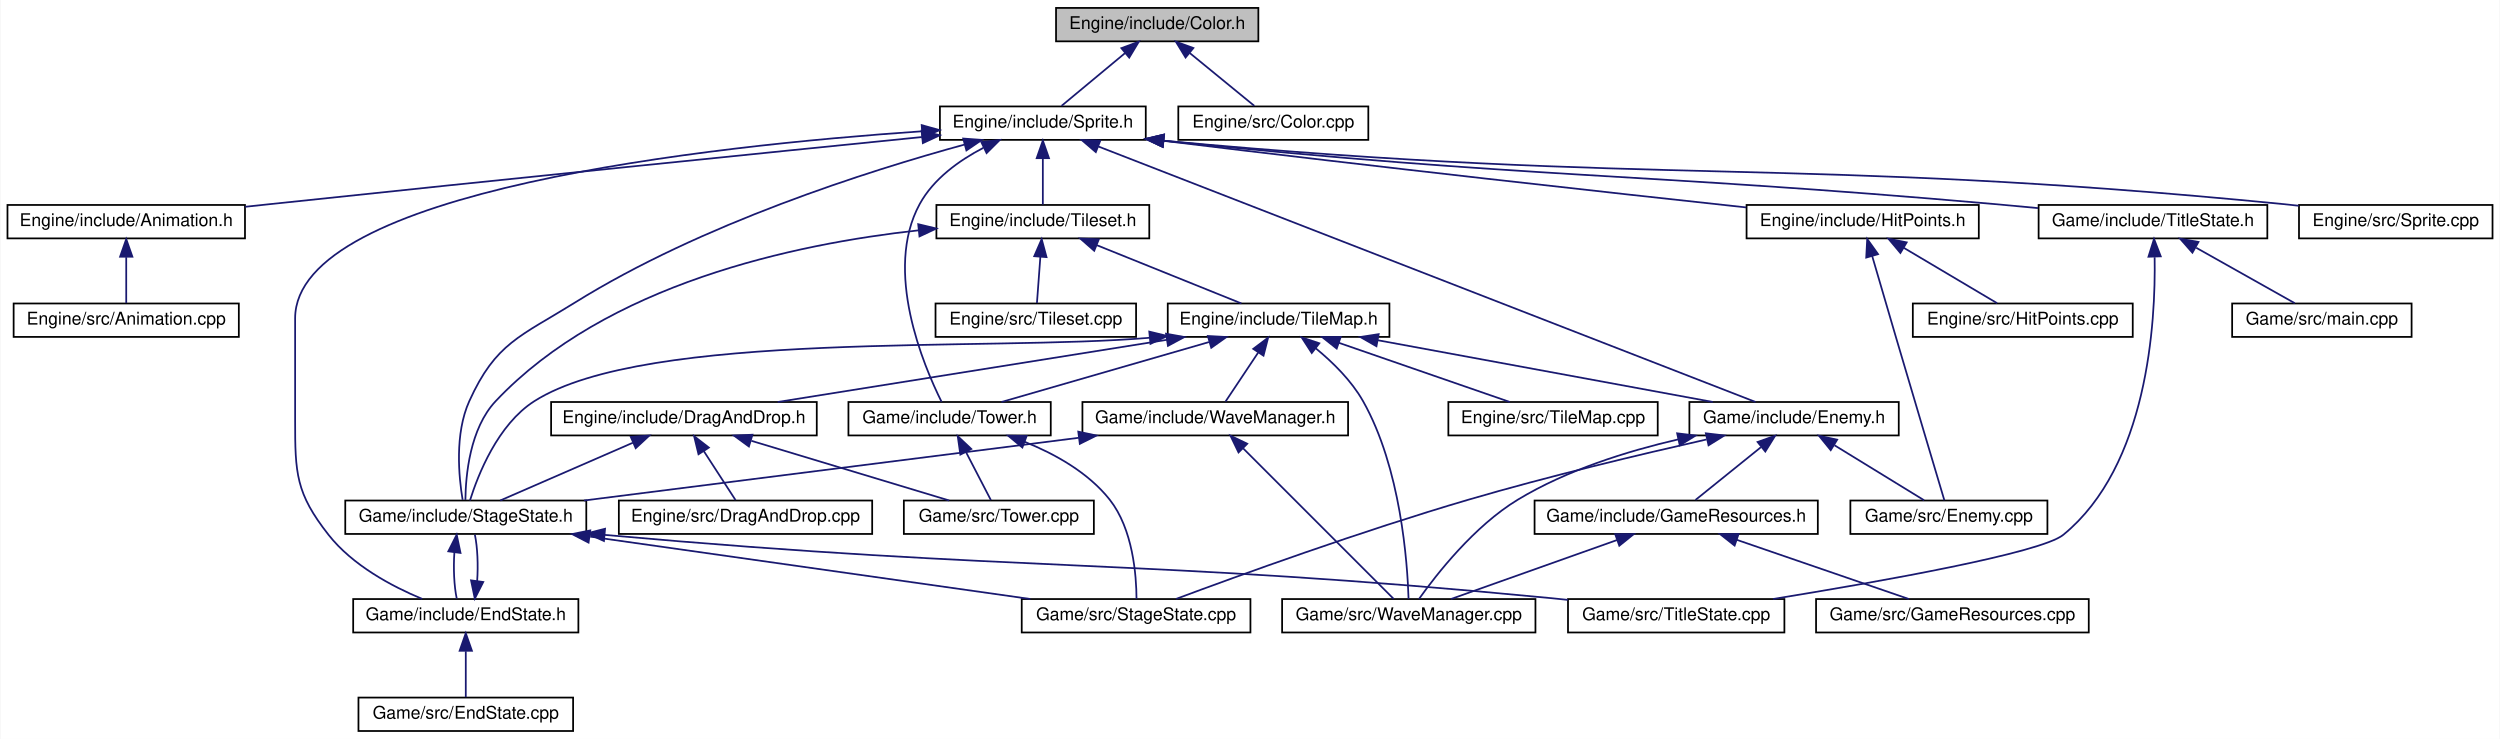
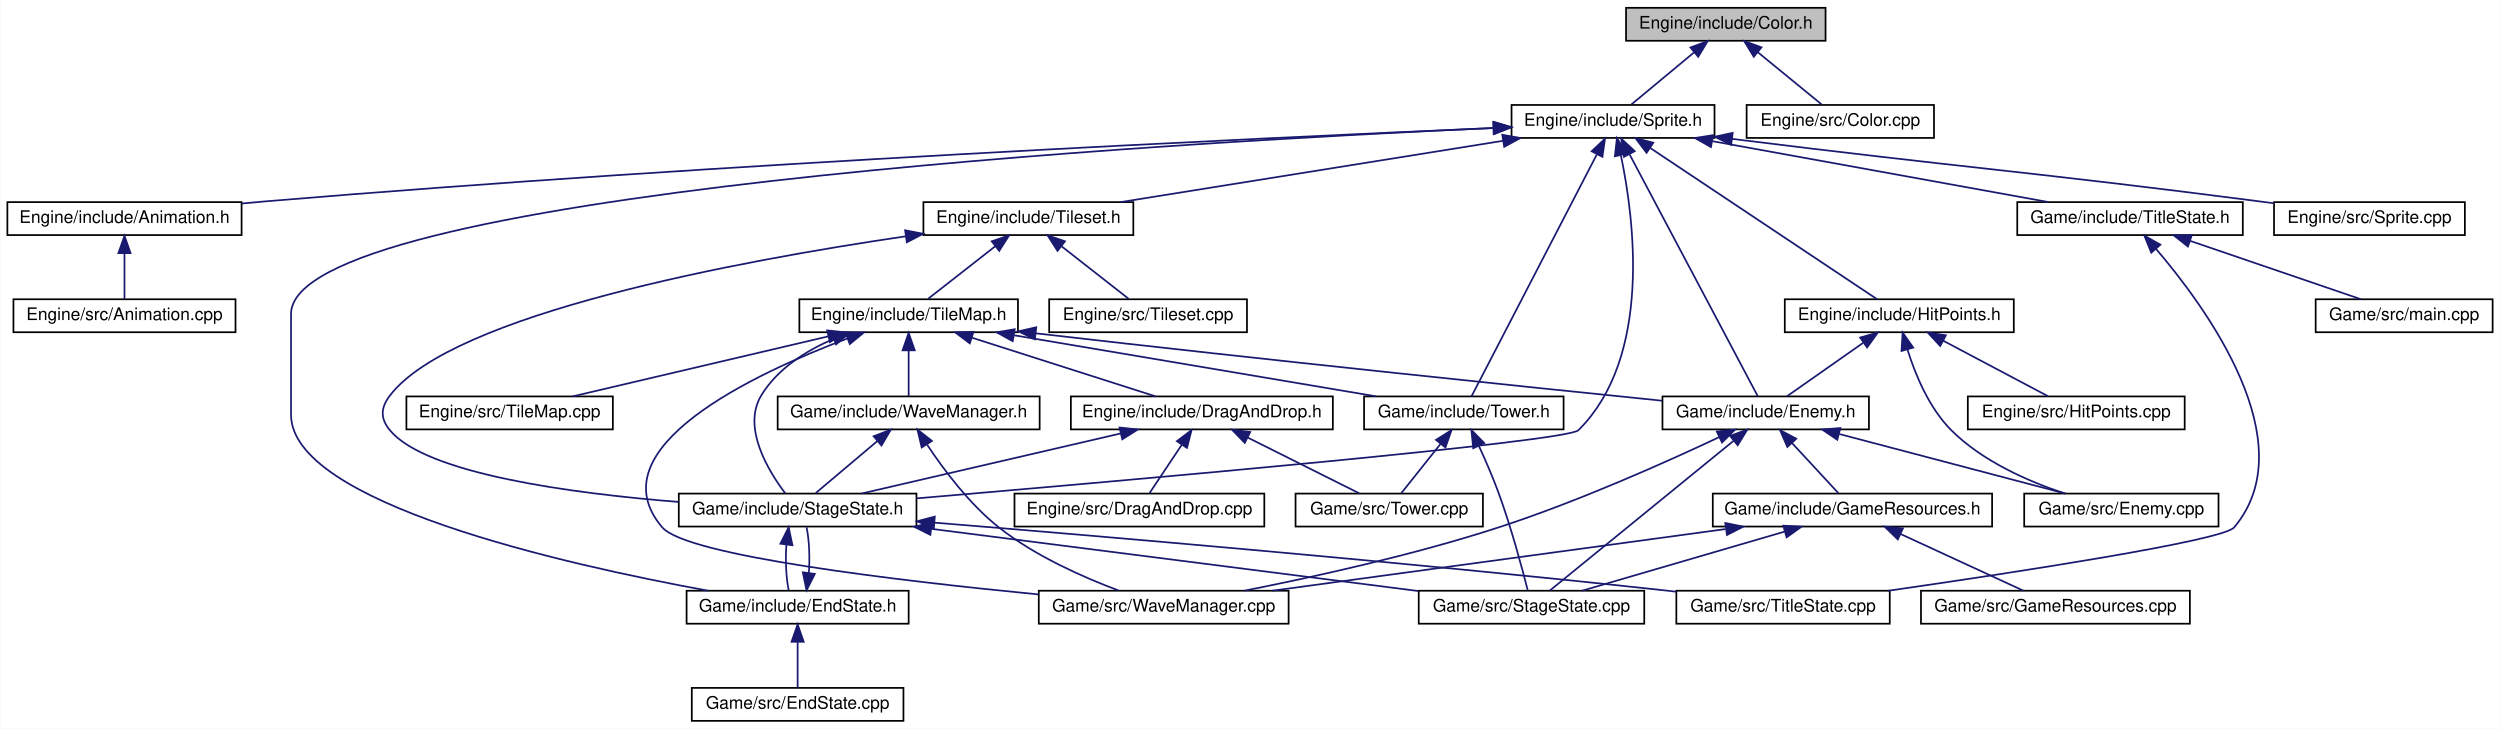
- <svg xmlns="http://www.w3.org/2000/svg" xmlns:xlink="http://www.w3.org/1999/xlink" width="1421pt" height="420pt" viewBox="0.00 0.00 1420.50 420.00">
+ <svg xmlns="http://www.w3.org/2000/svg" xmlns:xlink="http://www.w3.org/1999/xlink" width="1441pt" height="420pt" viewBox="0.00 0.00 1440.50 420.00">
  <g id="graph0" class="graph" transform="scale(1 1) rotate(0) translate(4 416)">
-     <polygon fill="white" stroke="none" points="-4,4 -4,-416 1416.5,-416 1416.5,4 -4,4" />
+     <polygon fill="white" stroke="none" points="-4,4 -4,-416 1436.5,-416 1436.5,4 -4,4" />
    <g id="node1" class="node">
-       <polygon fill="#bfbfbf" stroke="black" points="596,-392.5 596,-411.5 711,-411.5 711,-392.5 596,-392.5" />
-       <text text-anchor="middle" x="653.5" y="-399.5" font-family="Helvetica,sans-Serif" font-size="10.00">Engine/include/Color.h</text>
+       <polygon fill="#bfbfbf" stroke="black" points="933,-392.5 933,-411.5 1048,-411.5 1048,-392.5 933,-392.5" />
+       <text text-anchor="middle" x="990.5" y="-399.5" font-family="Helvetica,sans-Serif" font-size="10.00">Engine/include/Color.h</text>
    </g>
    <g id="node2" class="node">
      <g id="a_node2">
        <a xlink:href="Sprite_8h.html" target="_top" xlink:title="Engine/include/Sprite.h">
-           <polygon fill="white" stroke="black" points="530,-336.5 530,-355.5 647,-355.5 647,-336.5 530,-336.5" />
-           <text text-anchor="middle" x="588.5" y="-343.5" font-family="Helvetica,sans-Serif" font-size="10.00">Engine/include/Sprite.h</text>
+           <polygon fill="white" stroke="black" points="867,-336.5 867,-355.5 984,-355.5 984,-336.5 867,-336.5" />
+           <text text-anchor="middle" x="925.5" y="-343.5" font-family="Helvetica,sans-Serif" font-size="10.00">Engine/include/Sprite.h</text>
        </a>
      </g>
    </g>
    <g id="edge1" class="edge">
-       <path fill="none" stroke="midnightblue" d="M635.227,-385.82C623.582,-376.145 608.901,-363.948 599.133,-355.834" />
-       <polygon fill="midnightblue" stroke="midnightblue" points="633.128,-388.626 643.057,-392.324 637.601,-383.242 633.128,-388.626" />
+       <path fill="none" stroke="midnightblue" d="M972.227,-385.82C960.582,-376.145 945.901,-363.948 936.133,-355.834" />
+       <polygon fill="midnightblue" stroke="midnightblue" points="970.128,-388.626 980.057,-392.324 974.601,-383.242 970.128,-388.626" />
    </g>
    <g id="node29" class="node">
      <g id="a_node29">
        <a xlink:href="Color_8cpp.html" target="_top" xlink:title="Engine/src/Color.cpp">
-           <polygon fill="white" stroke="black" points="665.5,-336.5 665.5,-355.5 773.5,-355.5 773.5,-336.5 665.5,-336.5" />
-           <text text-anchor="middle" x="719.5" y="-343.5" font-family="Helvetica,sans-Serif" font-size="10.00">Engine/src/Color.cpp</text>
-         </a>
-       </g>
-     </g>
-     <g id="edge44" class="edge">
-       <path fill="none" stroke="midnightblue" d="M672.054,-385.82C683.878,-376.145 698.786,-363.948 708.703,-355.834" />
-       <polygon fill="midnightblue" stroke="midnightblue" points="669.627,-383.283 664.104,-392.324 674.06,-388.7 669.627,-383.283" />
+           <polygon fill="white" stroke="black" points="1002.5,-336.5 1002.5,-355.5 1110.5,-355.5 1110.5,-336.5 1002.5,-336.5" />
+           <text text-anchor="middle" x="1056.5" y="-343.5" font-family="Helvetica,sans-Serif" font-size="10.00">Engine/src/Color.cpp</text>
+         </a>
+       </g>
+     </g>
+     <g id="edge46" class="edge">
+       <path fill="none" stroke="midnightblue" d="M1009.05,-385.82C1020.88,-376.145 1035.79,-363.948 1045.7,-355.834" />
+       <polygon fill="midnightblue" stroke="midnightblue" points="1006.63,-383.283 1001.1,-392.324 1011.06,-388.7 1006.63,-383.283" />
    </g>
    <g id="node3" class="node">
      <g id="a_node3">
        <a xlink:href="Animation_8h.html" target="_top" xlink:title="Engine/include/Animation.h">
          <polygon fill="white" stroke="black" points="0,-280.5 0,-299.5 135,-299.5 135,-280.5 0,-280.5" />
          <text text-anchor="middle" x="67.5" y="-287.5" font-family="Helvetica,sans-Serif" font-size="10.00">Engine/include/Animation.h</text>
        </a>
      </g>
    </g>
    <g id="edge2" class="edge">
-       <path fill="none" stroke="midnightblue" d="M519.697,-338.101C433.254,-329.398 280.364,-313.889 149.5,-300 144.8,-299.501 139.95,-298.981 135.065,-298.454" />
-       <polygon fill="midnightblue" stroke="midnightblue" points="519.604,-341.61 529.904,-339.128 520.305,-334.645 519.604,-341.61" />
+       <path fill="none" stroke="midnightblue" d="M856.283,-342.181C720.557,-336.39 409.987,-321.833 149.5,-300 144.79,-299.605 139.932,-299.163 135.043,-298.691" />
+       <polygon fill="midnightblue" stroke="midnightblue" points="856.392,-345.689 866.531,-342.616 856.689,-338.695 856.392,-345.689" />
    </g>
    <g id="node5" class="node">
      <g id="a_node5">
        <a xlink:href="Tileset_8h.html" target="_top" xlink:title="Engine/include/Tileset.h">
          <polygon fill="white" stroke="black" points="528,-280.5 528,-299.5 649,-299.5 649,-280.5 528,-280.5" />
          <text text-anchor="middle" x="588.5" y="-287.5" font-family="Helvetica,sans-Serif" font-size="10.00">Engine/include/Tileset.h</text>
        </a>
      </g>
    </g>
    <g id="edge4" class="edge">
-       <path fill="none" stroke="midnightblue" d="M588.5,-325.805C588.5,-316.91 588.5,-306.78 588.5,-299.751" />
-       <polygon fill="midnightblue" stroke="midnightblue" points="585,-326.083 588.5,-336.083 592,-326.083 585,-326.083" />
+       <path fill="none" stroke="midnightblue" d="M862.18,-334.854C798.507,-324.651 701.443,-309.098 641.649,-299.516" />
+       <polygon fill="midnightblue" stroke="midnightblue" points="861.674,-338.317 872.101,-336.444 862.781,-331.405 861.674,-338.317" />
    </g>
    <g id="node9" class="node">
      <g id="a_node9">
        <a xlink:href="StageState_8h.html" target="_top" xlink:title="Game/include/StageState.h">
-           <polygon fill="white" stroke="black" points="192,-112.5 192,-131.5 329,-131.5 329,-112.5 192,-112.5" />
-           <text text-anchor="middle" x="260.5" y="-119.5" font-family="Helvetica,sans-Serif" font-size="10.00">Game/include/StageState.h</text>
-         </a>
-       </g>
-     </g>
-     <g id="edge38" class="edge">
-       <path fill="none" stroke="midnightblue" d="M544.037,-333.845C489.173,-318.831 394.347,-288.735 322.5,-244 291.535,-224.72 277.551,-221.227 262.5,-188 254.115,-169.488 256.533,-144.874 258.707,-131.89" />
-       <polygon fill="midnightblue" stroke="midnightblue" points="543.236,-337.254 553.802,-336.473 545.055,-330.494 543.236,-337.254" />
+           <polygon fill="white" stroke="black" points="387,-112.5 387,-131.5 524,-131.5 524,-112.5 387,-112.5" />
+           <text text-anchor="middle" x="455.5" y="-119.5" font-family="Helvetica,sans-Serif" font-size="10.00">Game/include/StageState.h</text>
+         </a>
+       </g>
+     </g>
+     <g id="edge40" class="edge">
+       <path fill="none" stroke="midnightblue" d="M930.061,-326.302C937.665,-290.067 948.195,-210.15 905.5,-168 898.786,-161.372 648.372,-139.321 524.07,-128.749" />
+       <polygon fill="midnightblue" stroke="midnightblue" points="926.563,-325.902 927.766,-336.429 933.39,-327.449 926.563,-325.902" />
    </g>
    <g id="node10" class="node">
      <g id="a_node10">
        <a xlink:href="EndState_8h.html" target="_top" xlink:title="Game/include/EndState.h">
-           <polygon fill="white" stroke="black" points="196.5,-56.5 196.5,-75.5 324.5,-75.5 324.5,-56.5 196.5,-56.5" />
-           <text text-anchor="middle" x="260.5" y="-63.5" font-family="Helvetica,sans-Serif" font-size="10.00">Game/include/EndState.h</text>
-         </a>
-       </g>
-     </g>
-     <g id="edge37" class="edge">
-       <path fill="none" stroke="midnightblue" d="M519.635,-341.364C399.317,-333.112 163.5,-307.669 163.5,-235 163.5,-235 163.5,-235 163.5,-177 163.5,-146.902 163.905,-135.667 182.5,-112 196.119,-94.667 218.398,-82.776 235.666,-75.591" />
-       <polygon fill="midnightblue" stroke="midnightblue" points="519.642,-344.872 529.852,-342.042 520.106,-337.888 519.642,-344.872" />
+           <polygon fill="white" stroke="black" points="391.5,-56.5 391.5,-75.5 519.5,-75.5 519.5,-56.5 391.5,-56.5" />
+           <text text-anchor="middle" x="455.5" y="-63.5" font-family="Helvetica,sans-Serif" font-size="10.00">Game/include/EndState.h</text>
+         </a>
+       </g>
+     </g>
+     <g id="edge39" class="edge">
+       <path fill="none" stroke="midnightblue" d="M856.967,-342.26C669.741,-333.866 163.5,-304.726 163.5,-235 163.5,-235 163.5,-235 163.5,-177 163.5,-126.214 320.141,-90.813 403.968,-75.504" />
+       <polygon fill="midnightblue" stroke="midnightblue" points="856.828,-345.757 866.972,-342.702 857.137,-338.764 856.828,-345.757" />
    </g>
    <g id="node18" class="node">
      <g id="a_node18">
        <a xlink:href="Enemy_8h.html" target="_top" xlink:title="Game/include/Enemy.h">
-           <polygon fill="white" stroke="black" points="956,-168.5 956,-187.5 1075,-187.5 1075,-168.5 956,-168.5" />
-           <text text-anchor="middle" x="1015.5" y="-175.5" font-family="Helvetica,sans-Serif" font-size="10.00">Game/include/Enemy.h</text>
-         </a>
-       </g>
-     </g>
-     <g id="edge39" class="edge">
-       <path fill="none" stroke="midnightblue" d="M619.899,-332.793C702.28,-300.767 923.113,-214.916 993.574,-187.524" />
-       <polygon fill="midnightblue" stroke="midnightblue" points="618.61,-329.539 610.558,-336.425 621.147,-336.063 618.61,-329.539" />
+           <polygon fill="white" stroke="black" points="954,-168.5 954,-187.5 1073,-187.5 1073,-168.5 954,-168.5" />
+           <text text-anchor="middle" x="1013.5" y="-175.5" font-family="Helvetica,sans-Serif" font-size="10.00">Game/include/Enemy.h</text>
+         </a>
+       </g>
+     </g>
+     <g id="edge41" class="edge">
+       <path fill="none" stroke="midnightblue" d="M935.119,-326.856C953.993,-291.252 995.236,-213.453 1008.96,-187.568" />
+       <polygon fill="midnightblue" stroke="midnightblue" points="931.823,-325.6 930.231,-336.075 938.007,-328.879 931.823,-325.6" />
    </g>
    <g id="node22" class="node">
      <g id="a_node22">
        <a xlink:href="Tower_8h.html" target="_top" xlink:title="Game/include/Tower.h">
-           <polygon fill="white" stroke="black" points="478,-168.5 478,-187.5 593,-187.5 593,-168.5 478,-168.5" />
-           <text text-anchor="middle" x="535.5" y="-175.5" font-family="Helvetica,sans-Serif" font-size="10.00">Game/include/Tower.h</text>
-         </a>
-       </g>
-     </g>
-     <g id="edge43" class="edge">
-       <path fill="none" stroke="midnightblue" d="M554.676,-331.964C540.862,-324.764 526.319,-314.321 518.5,-300 497.865,-262.203 520.645,-208.265 530.962,-187.551" />
-       <polygon fill="midnightblue" stroke="midnightblue" points="553.499,-335.281 564.031,-336.438 556.519,-328.966 553.499,-335.281" />
+           <polygon fill="white" stroke="black" points="782,-168.5 782,-187.5 897,-187.5 897,-168.5 782,-168.5" />
+           <text text-anchor="middle" x="839.5" y="-175.5" font-family="Helvetica,sans-Serif" font-size="10.00">Game/include/Tower.h</text>
+         </a>
+       </g>
+     </g>
+     <g id="edge45" class="edge">
+       <path fill="none" stroke="midnightblue" d="M916.1,-326.856C897.655,-291.252 857.349,-213.453 843.939,-187.568" />
+       <polygon fill="midnightblue" stroke="midnightblue" points="913.168,-328.806 920.876,-336.075 919.384,-325.586 913.168,-328.806" />
    </g>
    <g id="node24" class="node">
      <g id="a_node24">
        <a xlink:href="HitPoints_8h.html" target="_top" xlink:title="Engine/include/HitPoints.h">
-           <polygon fill="white" stroke="black" points="988.5,-280.5 988.5,-299.5 1120.5,-299.5 1120.5,-280.5 988.5,-280.5" />
-           <text text-anchor="middle" x="1054.5" y="-287.5" font-family="Helvetica,sans-Serif" font-size="10.00">Engine/include/HitPoints.h</text>
-         </a>
-       </g>
-     </g>
-     <g id="edge33" class="edge">
-       <path fill="none" stroke="midnightblue" d="M657.087,-335.949C780.28,-320.9 911.316,-306.435 988.258,-298.1" />
-       <polygon fill="midnightblue" stroke="midnightblue" points="656.597,-332.483 647.096,-337.173 657.448,-339.431 656.597,-332.483" />
+           <polygon fill="white" stroke="black" points="1024.5,-224.5 1024.5,-243.5 1156.5,-243.5 1156.5,-224.5 1024.5,-224.5" />
+           <text text-anchor="middle" x="1090.5" y="-231.5" font-family="Helvetica,sans-Serif" font-size="10.00">Engine/include/HitPoints.h</text>
+         </a>
+       </g>
+     </g>
+     <g id="edge34" class="edge">
+       <path fill="none" stroke="midnightblue" d="M946.929,-330.714C981.698,-307.535 1049.35,-262.43 1077.61,-243.591" />
+       <polygon fill="midnightblue" stroke="midnightblue" points="944.826,-327.909 938.447,-336.368 948.709,-333.734 944.826,-327.909" />
    </g>
    <g id="node26" class="node">
      <g id="a_node26">
        <a xlink:href="Sprite_8cpp.html" target="_top" xlink:title="Engine/src/Sprite.cpp">
-           <polygon fill="white" stroke="black" points="1302.5,-280.5 1302.5,-299.5 1412.5,-299.5 1412.5,-280.5 1302.5,-280.5" />
-           <text text-anchor="middle" x="1357.5" y="-287.5" font-family="Helvetica,sans-Serif" font-size="10.00">Engine/src/Sprite.cpp</text>
-         </a>
-       </g>
-     </g>
-     <g id="edge36" class="edge">
-       <path fill="none" stroke="midnightblue" d="M657.24,-336.013C940.538,-309.803 1014.61,-327.442 1293.5,-300 1296.4,-299.714 1299.38,-299.394 1302.38,-299.049" />
-       <polygon fill="midnightblue" stroke="midnightblue" points="656.704,-332.547 647.074,-336.964 657.356,-339.517 656.704,-332.547" />
+           <polygon fill="white" stroke="black" points="1306.5,-280.5 1306.5,-299.5 1416.5,-299.5 1416.5,-280.5 1306.5,-280.5" />
+           <text text-anchor="middle" x="1361.5" y="-287.5" font-family="Helvetica,sans-Serif" font-size="10.00">Engine/src/Sprite.cpp</text>
+         </a>
+       </g>
+     </g>
+     <g id="edge38" class="edge">
+       <path fill="none" stroke="midnightblue" d="M994.073,-335.945C1130.15,-318.99 1165.73,-317.065 1297.5,-300 1300.39,-299.625 1303.36,-299.234 1306.35,-298.833" />
+       <polygon fill="midnightblue" stroke="midnightblue" points="993.587,-332.479 984.099,-337.192 994.456,-339.425 993.587,-332.479" />
    </g>
    <g id="node27" class="node">
      <g id="a_node27">
        <a xlink:href="TitleState_8h.html" target="_top" xlink:title="Game/include/TitleState.h">
-           <polygon fill="white" stroke="black" points="1154.5,-280.5 1154.5,-299.5 1284.5,-299.5 1284.5,-280.5 1154.5,-280.5" />
-           <text text-anchor="middle" x="1219.5" y="-287.5" font-family="Helvetica,sans-Serif" font-size="10.00">Game/include/TitleState.h</text>
-         </a>
-       </g>
-     </g>
-     <g id="edge40" class="edge">
-       <path fill="none" stroke="midnightblue" d="M657.232,-335.984C867.899,-314.29 922.764,-318.202 1129.5,-300 1137.48,-299.298 1145.85,-298.518 1154.14,-297.72" />
-       <polygon fill="midnightblue" stroke="midnightblue" points="656.667,-332.523 647.081,-337.036 657.389,-339.486 656.667,-332.523" />
+           <polygon fill="white" stroke="black" points="1158.5,-280.5 1158.5,-299.5 1288.5,-299.5 1288.5,-280.5 1158.5,-280.5" />
+           <text text-anchor="middle" x="1223.5" y="-287.5" font-family="Helvetica,sans-Serif" font-size="10.00">Game/include/TitleState.h</text>
+         </a>
+       </g>
+     </g>
+     <g id="edge42" class="edge">
+       <path fill="none" stroke="midnightblue" d="M982.889,-334.601C1039.21,-324.395 1124.06,-309.019 1176.5,-299.516" />
+       <polygon fill="midnightblue" stroke="midnightblue" points="981.935,-331.217 972.719,-336.444 983.183,-338.104 981.935,-331.217" />
    </g>
    <g id="node4" class="node">
      <g id="a_node4">
        <a xlink:href="Animation_8cpp.html" target="_top" xlink:title="Engine/src/Animation.cpp">
          <polygon fill="white" stroke="black" points="3.5,-224.5 3.5,-243.5 131.5,-243.5 131.5,-224.5 3.5,-224.5" />
          <text text-anchor="middle" x="67.5" y="-231.5" font-family="Helvetica,sans-Serif" font-size="10.00">Engine/src/Animation.cpp</text>
        </a>
      </g>
    </g>
    <g id="edge3" class="edge">
      <path fill="none" stroke="midnightblue" d="M67.5,-269.805C67.5,-260.91 67.5,-250.78 67.5,-243.751" />
      <polygon fill="midnightblue" stroke="midnightblue" points="64,-270.083 67.5,-280.083 71,-270.083 64,-270.083" />
    </g>
    <g id="node6" class="node">
      <g id="a_node6">
        <a xlink:href="TileMap_8h.html" target="_top" xlink:title="Engine/include/TileMap.h">
-           <polygon fill="white" stroke="black" points="659.5,-224.5 659.5,-243.5 785.5,-243.5 785.5,-224.5 659.5,-224.5" />
-           <text text-anchor="middle" x="722.5" y="-231.5" font-family="Helvetica,sans-Serif" font-size="10.00">Engine/include/TileMap.h</text>
+           <polygon fill="white" stroke="black" points="456.5,-224.5 456.5,-243.5 582.5,-243.5 582.5,-224.5 456.5,-224.5" />
+           <text text-anchor="middle" x="519.5" y="-231.5" font-family="Helvetica,sans-Serif" font-size="10.00">Engine/include/TileMap.h</text>
        </a>
      </g>
    </g>
    <g id="edge5" class="edge">
-       <path fill="none" stroke="midnightblue" d="M619.177,-276.638C644.323,-266.504 679.254,-252.427 701.367,-243.516" />
-       <polygon fill="midnightblue" stroke="midnightblue" points="617.7,-273.459 609.733,-280.444 620.316,-279.952 617.7,-273.459" />
-     </g>
-     <g id="edge32" class="edge">
-       <path fill="none" stroke="midnightblue" d="M517.817,-285.073C447.162,-277.312 340.251,-254.514 277.5,-188 262.772,-172.389 260.433,-145.64 260.283,-131.828" />
-       <polygon fill="midnightblue" stroke="midnightblue" points="517.664,-288.576 527.969,-286.113 518.377,-281.612 517.664,-288.576" />
+       <path fill="none" stroke="midnightblue" d="M569.462,-274.101C557.044,-264.382 541.257,-252.027 530.788,-243.834" />
+       <polygon fill="midnightblue" stroke="midnightblue" points="567.382,-276.917 577.414,-280.324 571.696,-271.405 567.382,-276.917" />
+     </g>
+     <g id="edge33" class="edge">
+       <path fill="none" stroke="midnightblue" d="M517.885,-279.805C421.449,-265.633 256.389,-235.066 220.5,-188 215.11,-180.932 214.836,-174.851 220.5,-168 241.31,-142.827 325.223,-131.6 386.864,-126.685" />
+       <polygon fill="midnightblue" stroke="midnightblue" points="517.459,-283.28 527.857,-281.248 518.461,-276.352 517.459,-283.28" />
    </g>
    <g id="node23" class="node">
      <g id="a_node23">
        <a xlink:href="Tileset_8cpp.html" target="_top" xlink:title="Engine/src/Tileset.cpp">
-           <polygon fill="white" stroke="black" points="527.5,-224.5 527.5,-243.5 641.5,-243.5 641.5,-224.5 527.5,-224.5" />
-           <text text-anchor="middle" x="584.5" y="-231.5" font-family="Helvetica,sans-Serif" font-size="10.00">Engine/src/Tileset.cpp</text>
-         </a>
-       </g>
-     </g>
-     <g id="edge31" class="edge">
-       <path fill="none" stroke="midnightblue" d="M587.1,-270.101C586.436,-261.136 585.675,-250.858 585.148,-243.751" />
-       <polygon fill="midnightblue" stroke="midnightblue" points="583.61,-270.369 587.839,-280.083 590.591,-269.852 583.61,-270.369" />
+           <polygon fill="white" stroke="black" points="600.5,-224.5 600.5,-243.5 714.5,-243.5 714.5,-224.5 600.5,-224.5" />
+           <text text-anchor="middle" x="657.5" y="-231.5" font-family="Helvetica,sans-Serif" font-size="10.00">Engine/src/Tileset.cpp</text>
+         </a>
+       </g>
+     </g>
+     <g id="edge32" class="edge">
+       <path fill="none" stroke="midnightblue" d="M607.538,-274.101C619.956,-264.382 635.743,-252.027 646.212,-243.834" />
+       <polygon fill="midnightblue" stroke="midnightblue" points="605.304,-271.405 599.586,-280.324 609.618,-276.917 605.304,-271.405" />
    </g>
    <g id="node7" class="node">
      <g id="a_node7">
        <a xlink:href="DragAndDrop_8h.html" target="_top" xlink:title="Engine/include/DragAndDrop.h">
-           <polygon fill="white" stroke="black" points="309,-168.5 309,-187.5 460,-187.5 460,-168.5 309,-168.5" />
-           <text text-anchor="middle" x="384.5" y="-175.5" font-family="Helvetica,sans-Serif" font-size="10.00">Engine/include/DragAndDrop.h</text>
+           <polygon fill="white" stroke="black" points="613,-168.5 613,-187.5 764,-187.5 764,-168.5 613,-168.5" />
+           <text text-anchor="middle" x="688.5" y="-175.5" font-family="Helvetica,sans-Serif" font-size="10.00">Engine/include/DragAndDrop.h</text>
        </a>
      </g>
    </g>
    <g id="edge6" class="edge">
-       <path fill="none" stroke="midnightblue" d="M658.992,-222.854C595.13,-212.651 497.778,-197.098 437.807,-187.516" />
-       <polygon fill="midnightblue" stroke="midnightblue" points="658.516,-226.322 668.943,-224.444 659.62,-219.41 658.516,-226.322" />
+       <path fill="none" stroke="midnightblue" d="M556.103,-221.304C587.947,-211.129 633.342,-196.625 661.847,-187.516" />
+       <polygon fill="midnightblue" stroke="midnightblue" points="554.739,-218.066 546.279,-224.444 556.869,-224.734 554.739,-218.066" />
    </g>
    <g id="edge16" class="edge">
-       <path fill="none" stroke="midnightblue" d="M649.158,-224.017C557.43,-216.166 363.214,-228.506 299.5,-188 278.621,-174.726 267.375,-145.893 262.874,-131.512" />
-       <polygon fill="midnightblue" stroke="midnightblue" points="648.998,-227.518 659.293,-225.019 649.686,-220.552 648.998,-227.518" />
+       <path fill="none" stroke="midnightblue" d="M476.374,-220.729C460.333,-213.84 443.787,-203.426 434.5,-188 423.367,-169.509 438.678,-144.457 448.46,-131.519" />
+       <polygon fill="midnightblue" stroke="midnightblue" points="475.114,-223.994 485.701,-224.388 477.67,-217.478 475.114,-223.994" />
    </g>
    <g id="node15" class="node">
      <g id="a_node15">
        <a xlink:href="TileMap_8cpp.html" target="_top" xlink:title="Engine/src/TileMap.cpp">
-           <polygon fill="white" stroke="black" points="819,-168.5 819,-187.5 938,-187.5 938,-168.5 819,-168.5" />
-           <text text-anchor="middle" x="878.5" y="-175.5" font-family="Helvetica,sans-Serif" font-size="10.00">Engine/src/TileMap.cpp</text>
+           <polygon fill="white" stroke="black" points="230,-168.5 230,-187.5 349,-187.5 349,-168.5 230,-168.5" />
+           <text text-anchor="middle" x="289.5" y="-175.5" font-family="Helvetica,sans-Serif" font-size="10.00">Engine/src/TileMap.cpp</text>
        </a>
      </g>
    </g>
    <g id="edge15" class="edge">
-       <path fill="none" stroke="midnightblue" d="M756.67,-221.172C786.044,-211.004 827.698,-196.585 853.897,-187.516" />
-       <polygon fill="midnightblue" stroke="midnightblue" points="755.524,-217.865 747.219,-224.444 757.813,-224.48 755.524,-217.865" />
+       <path fill="none" stroke="midnightblue" d="M473.299,-222.153C429.842,-211.95 365.659,-196.881 325.774,-187.516" />
+       <polygon fill="midnightblue" stroke="midnightblue" points="472.521,-225.565 483.056,-224.444 474.121,-218.75 472.521,-225.565" />
    </g>
    <g id="node16" class="node">
      <g id="a_node16">
        <a xlink:href="WaveManager_8h.html" target="_top" xlink:title="Game/include/WaveManager.h">
-           <polygon fill="white" stroke="black" points="611,-168.5 611,-187.5 762,-187.5 762,-168.5 611,-168.5" />
-           <text text-anchor="middle" x="686.5" y="-175.5" font-family="Helvetica,sans-Serif" font-size="10.00">Game/include/WaveManager.h</text>
+           <polygon fill="white" stroke="black" points="444,-168.5 444,-187.5 595,-187.5 595,-168.5 444,-168.5" />
+           <text text-anchor="middle" x="519.5" y="-175.5" font-family="Helvetica,sans-Serif" font-size="10.00">Game/include/WaveManager.h</text>
        </a>
      </g>
    </g>
    <g id="edge17" class="edge">
-       <path fill="none" stroke="midnightblue" d="M710.877,-215.566C704.683,-206.275 697.332,-195.248 692.334,-187.751" />
-       <polygon fill="midnightblue" stroke="midnightblue" points="708.096,-217.704 716.555,-224.083 713.92,-213.821 708.096,-217.704" />
+       <path fill="none" stroke="midnightblue" d="M519.5,-213.805C519.5,-204.91 519.5,-194.78 519.5,-187.751" />
+       <polygon fill="midnightblue" stroke="midnightblue" points="516,-214.083 519.5,-224.083 523,-214.083 516,-214.083" />
    </g>
    <g id="node17" class="node">
      <g id="a_node17">
        <a xlink:href="WaveManager_8cpp.html" target="_top" xlink:title="Game/src/WaveManager.cpp">
-           <polygon fill="white" stroke="black" points="724.5,-56.5 724.5,-75.5 868.5,-75.5 868.5,-56.5 724.5,-56.5" />
-           <text text-anchor="middle" x="796.5" y="-63.5" font-family="Helvetica,sans-Serif" font-size="10.00">Game/src/WaveManager.cpp</text>
-         </a>
-       </g>
-     </g>
-     <g id="edge30" class="edge">
-       <path fill="none" stroke="midnightblue" d="M743.63,-218.009C753.228,-210.133 763.89,-199.689 770.5,-188 791.97,-150.033 795.739,-96.194 796.379,-75.529" />
-       <polygon fill="midnightblue" stroke="midnightblue" points="741.356,-215.343 735.598,-224.237 745.645,-220.876 741.356,-215.343" />
+           <polygon fill="white" stroke="black" points="594.5,-56.5 594.5,-75.5 738.5,-75.5 738.5,-56.5 594.5,-56.5" />
+           <text text-anchor="middle" x="666.5" y="-63.5" font-family="Helvetica,sans-Serif" font-size="10.00">Game/src/WaveManager.cpp</text>
+         </a>
+       </g>
+     </g>
+     <g id="edge31" class="edge">
+       <path fill="none" stroke="midnightblue" d="M484.195,-220.893C430.491,-200.647 338.43,-157.625 377.5,-112 391.475,-95.68 513.292,-81.27 594.247,-73.378" />
+       <polygon fill="midnightblue" stroke="midnightblue" points="483.142,-224.235 493.736,-224.404 485.56,-217.666 483.142,-224.235" />
    </g>
    <g id="edge20" class="edge">
-       <path fill="none" stroke="midnightblue" d="M778.926,-222.601C834.299,-212.395 917.731,-197.019 969.29,-187.516" />
-       <polygon fill="midnightblue" stroke="midnightblue" points="778.127,-219.189 768.927,-224.444 779.395,-226.073 778.127,-219.189" />
-     </g>
-     <g id="edge27" class="edge">
-       <path fill="none" stroke="midnightblue" d="M682.91,-221.568C647.634,-211.381 596.806,-196.703 564.992,-187.516" />
-       <polygon fill="midnightblue" stroke="midnightblue" points="682.291,-225.032 692.869,-224.444 684.233,-218.307 682.291,-225.032" />
+       <path fill="none" stroke="midnightblue" d="M592.823,-223.864C727.849,-208.299 873.897,-193.159 953.711,-185.031" />
+       <polygon fill="midnightblue" stroke="midnightblue" points="592.24,-220.408 582.708,-225.033 593.044,-227.362 592.24,-220.408" />
+     </g>
+     <g id="edge28" class="edge">
+       <path fill="none" stroke="midnightblue" d="M580.374,-222.727C640.845,-212.523 732.488,-197.058 789.032,-187.516" />
+       <polygon fill="midnightblue" stroke="midnightblue" points="579.483,-219.328 570.205,-224.444 580.648,-226.231 579.483,-219.328" />
    </g>
    <g id="node8" class="node">
      <g id="a_node8">
        <a xlink:href="DragAndDrop_8cpp.html" target="_top" xlink:title="Engine/src/DragAndDrop.cpp">
-           <polygon fill="white" stroke="black" points="347.5,-112.5 347.5,-131.5 491.5,-131.5 491.5,-112.5 347.5,-112.5" />
-           <text text-anchor="middle" x="419.5" y="-119.5" font-family="Helvetica,sans-Serif" font-size="10.00">Engine/src/DragAndDrop.cpp</text>
+           <polygon fill="white" stroke="black" points="580.5,-112.5 580.5,-131.5 724.5,-131.5 724.5,-112.5 580.5,-112.5" />
+           <text text-anchor="middle" x="652.5" y="-119.5" font-family="Helvetica,sans-Serif" font-size="10.00">Engine/src/DragAndDrop.cpp</text>
        </a>
      </g>
    </g>
    <g id="edge7" class="edge">
-       <path fill="none" stroke="midnightblue" d="M395.8,-159.566C401.822,-150.275 408.969,-139.248 413.828,-131.751" />
-       <polygon fill="midnightblue" stroke="midnightblue" points="392.781,-157.788 390.28,-168.083 398.656,-161.595 392.781,-157.788" />
+       <path fill="none" stroke="midnightblue" d="M676.877,-159.566C670.683,-150.275 663.332,-139.248 658.334,-131.751" />
+       <polygon fill="midnightblue" stroke="midnightblue" points="674.096,-161.704 682.555,-168.083 679.92,-157.821 674.096,-161.704" />
    </g>
    <g id="edge8" class="edge">
-       <path fill="none" stroke="midnightblue" d="M355.493,-164.368C332.271,-154.255 300.337,-140.349 280.056,-131.516" />
-       <polygon fill="midnightblue" stroke="midnightblue" points="354.286,-167.66 364.852,-168.444 357.081,-161.242 354.286,-167.66" />
+       <path fill="none" stroke="midnightblue" d="M641.697,-166.153C597.673,-155.95 532.653,-140.881 492.247,-131.516" />
+       <polygon fill="midnightblue" stroke="midnightblue" points="641.048,-169.595 651.58,-168.444 642.629,-162.776 641.048,-169.595" />
    </g>
    <g id="node14" class="node">
      <g id="a_node14">
        <a xlink:href="Tower_8cpp.html" target="_top" xlink:title="Game/src/Tower.cpp">
-           <polygon fill="white" stroke="black" points="509.5,-112.5 509.5,-131.5 617.5,-131.5 617.5,-112.5 509.5,-112.5" />
-           <text text-anchor="middle" x="563.5" y="-119.5" font-family="Helvetica,sans-Serif" font-size="10.00">Game/src/Tower.cpp</text>
+           <polygon fill="white" stroke="black" points="742.5,-112.5 742.5,-131.5 850.5,-131.5 850.5,-112.5 742.5,-112.5" />
+           <text text-anchor="middle" x="796.5" y="-119.5" font-family="Helvetica,sans-Serif" font-size="10.00">Game/src/Tower.cpp</text>
        </a>
      </g>
    </g>
    <g id="edge14" class="edge">
-       <path fill="none" stroke="midnightblue" d="M422.831,-165.436C456.58,-155.255 504.947,-140.664 535.27,-131.516" />
-       <polygon fill="midnightblue" stroke="midnightblue" points="421.426,-162.204 412.863,-168.444 423.448,-168.906 421.426,-162.204" />
+       <path fill="none" stroke="midnightblue" d="M715.048,-163.726C735.046,-153.727 761.887,-140.307 779.191,-131.655" />
+       <polygon fill="midnightblue" stroke="midnightblue" points="713.231,-160.721 705.852,-168.324 716.362,-166.982 713.231,-160.721" />
    </g>
    <g id="edge9" class="edge">
-       <path fill="none" stroke="midnightblue" d="M254.028,-102.101C253.396,-93.136 253.843,-82.858 255.369,-75.751" />
-       <polygon fill="midnightblue" stroke="midnightblue" points="250.566,-102.622 255.334,-112.083 257.507,-101.713 250.566,-102.622" />
+       <path fill="none" stroke="midnightblue" d="M449.028,-102.101C448.396,-93.136 448.843,-82.858 450.369,-75.751" />
+       <polygon fill="midnightblue" stroke="midnightblue" points="445.566,-102.622 450.334,-112.083 452.507,-101.713 445.566,-102.622" />
    </g>
    <g id="node12" class="node">
      <g id="a_node12">
        <a xlink:href="StageState_8cpp.html" target="_top" xlink:title="Game/src/StageState.cpp">
-           <polygon fill="white" stroke="black" points="576.5,-56.5 576.5,-75.5 706.5,-75.5 706.5,-56.5 576.5,-56.5" />
-           <text text-anchor="middle" x="641.5" y="-63.5" font-family="Helvetica,sans-Serif" font-size="10.00">Game/src/StageState.cpp</text>
+           <polygon fill="white" stroke="black" points="813.5,-56.5 813.5,-75.5 943.5,-75.5 943.5,-56.5 813.5,-56.5" />
+           <text text-anchor="middle" x="878.5" y="-63.5" font-family="Helvetica,sans-Serif" font-size="10.00">Game/src/StageState.cpp</text>
        </a>
      </g>
    </g>
    <g id="edge12" class="edge">
-       <path fill="none" stroke="midnightblue" d="M331.201,-110.979C403.17,-100.779 513.532,-85.137 581.412,-75.516" />
-       <polygon fill="midnightblue" stroke="midnightblue" points="330.28,-107.575 320.871,-112.444 331.263,-114.506 330.28,-107.575" />
+       <path fill="none" stroke="midnightblue" d="M532.586,-111.159C612.941,-100.901 737.499,-85 813.178,-75.339" />
+       <polygon fill="midnightblue" stroke="midnightblue" points="532.002,-107.705 522.526,-112.444 532.888,-114.649 532.002,-107.705" />
    </g>
    <g id="node13" class="node">
      <g id="a_node13">
        <a xlink:href="TitleState_8cpp.html" target="_top" xlink:title="Game/src/TitleState.cpp">
-           <polygon fill="white" stroke="black" points="887,-56.5 887,-75.5 1010,-75.5 1010,-56.5 887,-56.5" />
-           <text text-anchor="middle" x="948.5" y="-63.5" font-family="Helvetica,sans-Serif" font-size="10.00">Game/src/TitleState.cpp</text>
+           <polygon fill="white" stroke="black" points="962,-56.5 962,-75.5 1085,-75.5 1085,-56.5 962,-56.5" />
+           <text text-anchor="middle" x="1023.5" y="-63.5" font-family="Helvetica,sans-Serif" font-size="10.00">Game/src/TitleState.cpp</text>
        </a>
      </g>
    </g>
    <g id="edge13" class="edge">
-       <path fill="none" stroke="midnightblue" d="M339.462,-111.959C579.3,-90.47 641.792,-98.79 877.5,-76 880.592,-75.701 883.757,-75.375 886.951,-75.029" />
-       <polygon fill="midnightblue" stroke="midnightblue" points="339.029,-108.483 329.385,-112.869 339.659,-115.455 339.029,-108.483" />
+       <path fill="none" stroke="midnightblue" d="M534.448,-114.729C632.555,-106.735 805.051,-92.016 952.5,-76 955.588,-75.665 958.75,-75.309 961.942,-74.94" />
+       <polygon fill="midnightblue" stroke="midnightblue" points="534,-111.254 524.316,-115.552 534.567,-118.231 534,-111.254" />
    </g>
    <g id="edge10" class="edge">
-       <path fill="none" stroke="midnightblue" d="M266.958,-85.691C267.606,-94.635 267.176,-104.927 265.666,-112.083" />
-       <polygon fill="midnightblue" stroke="midnightblue" points="270.423,-85.2 265.631,-75.751 263.485,-86.126 270.423,-85.2" />
+       <path fill="none" stroke="midnightblue" d="M461.958,-85.691C462.606,-94.635 462.176,-104.927 460.666,-112.083" />
+       <polygon fill="midnightblue" stroke="midnightblue" points="465.423,-85.2 460.631,-75.751 458.485,-86.126 465.423,-85.2" />
    </g>
    <g id="node11" class="node">
      <g id="a_node11">
        <a xlink:href="EndState_8cpp.html" target="_top" xlink:title="Game/src/EndState.cpp">
-           <polygon fill="white" stroke="black" points="199.5,-0.5 199.5,-19.5 321.5,-19.5 321.5,-0.5 199.5,-0.5" />
-           <text text-anchor="middle" x="260.5" y="-7.5" font-family="Helvetica,sans-Serif" font-size="10.00">Game/src/EndState.cpp</text>
+           <polygon fill="white" stroke="black" points="394.5,-0.5 394.5,-19.5 516.5,-19.5 516.5,-0.5 394.5,-0.5" />
+           <text text-anchor="middle" x="455.5" y="-7.5" font-family="Helvetica,sans-Serif" font-size="10.00">Game/src/EndState.cpp</text>
        </a>
      </g>
    </g>
    <g id="edge11" class="edge">
-       <path fill="none" stroke="midnightblue" d="M260.5,-45.804C260.5,-36.91 260.5,-26.78 260.5,-19.751" />
-       <polygon fill="midnightblue" stroke="midnightblue" points="257,-46.083 260.5,-56.083 264,-46.083 257,-46.083" />
+       <path fill="none" stroke="midnightblue" d="M455.5,-45.804C455.5,-36.91 455.5,-26.78 455.5,-19.751" />
+       <polygon fill="midnightblue" stroke="midnightblue" points="452,-46.083 455.5,-56.083 459,-46.083 452,-46.083" />
    </g>
    <g id="edge18" class="edge">
-       <path fill="none" stroke="midnightblue" d="M608.928,-167.167C528.498,-156.972 404.049,-141.196 327.685,-131.516" />
-       <polygon fill="midnightblue" stroke="midnightblue" points="608.638,-170.658 618.999,-168.444 609.519,-163.714 608.638,-170.658" />
+       <path fill="none" stroke="midnightblue" d="M501.509,-161.82C490.042,-152.145 475.587,-139.948 465.97,-131.834" />
+       <polygon fill="midnightblue" stroke="midnightblue" points="499.317,-164.55 509.217,-168.324 503.831,-159.2 499.317,-164.55" />
    </g>
    <g id="edge19" class="edge">
-       <path fill="none" stroke="midnightblue" d="M702.295,-161.205C725.873,-137.627 769.471,-94.029 787.909,-75.591" />
-       <polygon fill="midnightblue" stroke="midnightblue" points="699.728,-158.823 695.132,-168.368 704.677,-163.772 699.728,-158.823" />
-     </g>
-     <g id="edge25" class="edge">
-       <path fill="none" stroke="midnightblue" d="M965.74,-166.212C928.309,-157.78 875.878,-145.291 830.5,-132 769.728,-114.2 699.551,-88.745 664.264,-75.596" />
-       <polygon fill="midnightblue" stroke="midnightblue" points="965.359,-169.713 975.882,-168.48 966.887,-162.882 965.359,-169.713" />
+       <path fill="none" stroke="midnightblue" d="M530.213,-159.57C539.667,-145.319 554.555,-125.403 571.5,-112 592.398,-95.47 620.358,-83.158 640.529,-75.629" />
+       <polygon fill="midnightblue" stroke="midnightblue" points="527.017,-158.072 524.577,-168.382 532.914,-161.844 527.017,-158.072" />
    </g>
    <g id="edge26" class="edge">
-       <path fill="none" stroke="midnightblue" d="M949.779,-166.286C920.376,-159.505 886.181,-148.747 858.5,-132 833.682,-116.985 812.198,-89.476 802.305,-75.554" />
-       <polygon fill="midnightblue" stroke="midnightblue" points="949.032,-169.705 959.55,-168.436 950.536,-162.868 949.032,-169.705" />
+       <path fill="none" stroke="midnightblue" d="M994.865,-161.816C966.112,-138.387 911.869,-94.19 889.044,-75.591" />
+       <polygon fill="midnightblue" stroke="midnightblue" points="992.944,-164.765 1002.91,-168.368 997.365,-159.338 992.944,-164.765" />
+     </g>
+     <g id="edge27" class="edge">
+       <path fill="none" stroke="midnightblue" d="M986.786,-164.076C956.485,-149.809 905.323,-126.892 859.5,-112 810.419,-96.049 752.593,-83.341 713.121,-75.552" />
+       <polygon fill="midnightblue" stroke="midnightblue" points="985.323,-167.256 995.858,-168.384 988.326,-160.933 985.323,-167.256" />
    </g>
    <g id="node19" class="node">
      <g id="a_node19">
        <a xlink:href="GameResources_8h.html" target="_top" xlink:title="Game/include/GameResources.h">
-           <polygon fill="white" stroke="black" points="868,-112.5 868,-131.5 1029,-131.5 1029,-112.5 868,-112.5" />
-           <text text-anchor="middle" x="948.5" y="-119.5" font-family="Helvetica,sans-Serif" font-size="10.00">Game/include/GameResources.h</text>
+           <polygon fill="white" stroke="black" points="983,-112.5 983,-131.5 1144,-131.5 1144,-112.5 983,-112.5" />
+           <text text-anchor="middle" x="1063.5" y="-119.5" font-family="Helvetica,sans-Serif" font-size="10.00">Game/include/GameResources.h</text>
        </a>
      </g>
    </g>
    <g id="edge21" class="edge">
-       <path fill="none" stroke="midnightblue" d="M996.665,-161.82C984.662,-152.145 969.528,-139.948 959.461,-131.834" />
-       <polygon fill="midnightblue" stroke="midnightblue" points="994.753,-164.774 1004.74,-168.324 999.146,-159.324 994.753,-164.774" />
+       <path fill="none" stroke="midnightblue" d="M1028.58,-160.718C1037.39,-151.2 1048.17,-139.561 1055.4,-131.751" />
+       <polygon fill="midnightblue" stroke="midnightblue" points="1025.98,-158.367 1021.76,-168.083 1031.12,-163.123 1025.98,-158.367" />
    </g>
    <g id="node21" class="node">
      <g id="a_node21">
        <a xlink:href="Enemy_8cpp.html" target="_top" xlink:title="Game/src/Enemy.cpp">
-           <polygon fill="white" stroke="black" points="1047.5,-112.5 1047.5,-131.5 1159.5,-131.5 1159.5,-112.5 1047.5,-112.5" />
-           <text text-anchor="middle" x="1103.5" y="-119.5" font-family="Helvetica,sans-Serif" font-size="10.00">Game/src/Enemy.cpp</text>
-         </a>
-       </g>
+           <polygon fill="white" stroke="black" points="1162.5,-112.5 1162.5,-131.5 1274.5,-131.5 1274.5,-112.5 1162.5,-112.5" />
+           <text text-anchor="middle" x="1218.5" y="-119.5" font-family="Helvetica,sans-Serif" font-size="10.00">Game/src/Enemy.cpp</text>
+         </a>
+       </g>
+     </g>
+     <g id="edge25" class="edge">
+       <path fill="none" stroke="midnightblue" d="M1055.91,-165.829C1094.61,-155.633 1150.99,-140.782 1186.17,-131.516" />
+       <polygon fill="midnightblue" stroke="midnightblue" points="1054.76,-162.512 1045.98,-168.444 1056.54,-169.281 1054.76,-162.512" />
+     </g>
+     <g id="edge23" class="edge">
+       <path fill="none" stroke="midnightblue" d="M1024.33,-109.568C989.435,-99.381 939.151,-84.703 907.677,-75.516" />
+       <polygon fill="midnightblue" stroke="midnightblue" points="1023.61,-113.001 1034.19,-112.444 1025.57,-106.282 1023.61,-113.001" />
    </g>
    <g id="edge24" class="edge">
-       <path fill="none" stroke="midnightblue" d="M1038.48,-162.901C1054.61,-152.999 1075.68,-140.071 1089.4,-131.655" />
-       <polygon fill="midnightblue" stroke="midnightblue" points="1036.33,-160.111 1029.64,-168.324 1039.99,-166.077 1036.33,-160.111" />
-     </g>
-     <g id="edge23" class="edge">
-       <path fill="none" stroke="midnightblue" d="M914.832,-109.039C886.232,-98.879 845.888,-84.546 820.472,-75.516" />
-       <polygon fill="midnightblue" stroke="midnightblue" points="913.82,-112.394 924.415,-112.444 916.164,-105.798 913.82,-112.394" />
+       <path fill="none" stroke="midnightblue" d="M990.291,-111.042C915.31,-100.843 799.987,-85.157 729.112,-75.516" />
+       <polygon fill="midnightblue" stroke="midnightblue" points="990.214,-114.564 1000.59,-112.444 991.157,-107.628 990.214,-114.564" />
    </g>
    <g id="node20" class="node">
      <g id="a_node20">
        <a xlink:href="GameResources_8cpp.html" target="_top" xlink:title="Game/src/GameResources.cpp">
-           <polygon fill="white" stroke="black" points="1028,-56.5 1028,-75.5 1183,-75.5 1183,-56.5 1028,-56.5" />
-           <text text-anchor="middle" x="1105.5" y="-63.5" font-family="Helvetica,sans-Serif" font-size="10.00">Game/src/GameResources.cpp</text>
+           <polygon fill="white" stroke="black" points="1103,-56.5 1103,-75.5 1258,-75.5 1258,-56.5 1103,-56.5" />
+           <text text-anchor="middle" x="1180.5" y="-63.5" font-family="Helvetica,sans-Serif" font-size="10.00">Game/src/GameResources.cpp</text>
        </a>
      </g>
    </g>
    <g id="edge22" class="edge">
-       <path fill="none" stroke="midnightblue" d="M982.889,-109.172C1012.45,-99.004 1054.37,-84.585 1080.74,-75.516" />
-       <polygon fill="midnightblue" stroke="midnightblue" points="981.695,-105.881 973.377,-112.444 983.972,-112.501 981.695,-105.881" />
-     </g>
-     <g id="edge28" class="edge">
-       <path fill="none" stroke="midnightblue" d="M578.155,-164.883C595.517,-157.913 614.323,-147.396 626.5,-132 639.719,-115.286 641.685,-89.019 641.745,-75.566" />
-       <polygon fill="midnightblue" stroke="midnightblue" points="576.861,-161.63 568.71,-168.398 579.303,-168.19 576.861,-161.63" />
+       <path fill="none" stroke="midnightblue" d="M1091.16,-108.232C1113.05,-98.131 1143,-84.309 1162.05,-75.516" />
+       <polygon fill="midnightblue" stroke="midnightblue" points="1089.65,-105.075 1082.04,-112.444 1092.59,-111.431 1089.65,-105.075" />
    </g>
    <g id="edge29" class="edge">
-       <path fill="none" stroke="midnightblue" d="M544.842,-158.983C549.595,-149.817 555.156,-139.092 558.962,-131.751" />
-       <polygon fill="midnightblue" stroke="midnightblue" points="541.62,-157.594 540.124,-168.083 547.834,-160.817 541.62,-157.594" />
-     </g>
-     <g id="edge35" class="edge">
-       <path fill="none" stroke="midnightblue" d="M1059.88,-270.52C1063.67,-257.508 1068.88,-239.683 1073.5,-224 1083.58,-189.785 1095.71,-149.093 1100.92,-131.643" />
-       <polygon fill="midnightblue" stroke="midnightblue" points="1056.51,-269.585 1057.07,-280.165 1063.23,-271.543 1056.51,-269.585" />
+       <path fill="none" stroke="midnightblue" d="M848.188,-158.946C851.927,-150.815 856.19,-141.031 859.5,-132 866.783,-112.13 873.217,-88.067 876.396,-75.531" />
+       <polygon fill="midnightblue" stroke="midnightblue" points="844.933,-157.642 843.842,-168.18 851.267,-160.622 844.933,-157.642" />
+     </g>
+     <g id="edge30" class="edge">
+       <path fill="none" stroke="midnightblue" d="M826.078,-160.144C818.586,-150.736 809.563,-139.405 803.468,-131.751" />
+       <polygon fill="midnightblue" stroke="midnightblue" points="823.432,-162.44 832.399,-168.083 828.908,-158.08 823.432,-162.44" />
+     </g>
+     <g id="edge36" class="edge">
+       <path fill="none" stroke="midnightblue" d="M1069.6,-218.342C1055.59,-208.517 1037.62,-195.913 1025.84,-187.655" />
+       <polygon fill="midnightblue" stroke="midnightblue" points="1067.93,-221.448 1078.13,-224.324 1071.95,-215.717 1067.93,-221.448" />
+     </g>
+     <g id="edge37" class="edge">
+       <path fill="none" stroke="midnightblue" d="M1095.19,-214.593C1099.64,-200.323 1107.6,-180.873 1120.5,-168 1138.52,-150.013 1165.05,-138.437 1185.97,-131.537" />
+       <polygon fill="midnightblue" stroke="midnightblue" points="1091.79,-213.726 1092.44,-224.301 1098.53,-215.629 1091.79,-213.726" />
    </g>
    <g id="node25" class="node">
      <g id="a_node25">
        <a xlink:href="HitPoints_8cpp.html" target="_top" xlink:title="Engine/src/HitPoints.cpp">
-           <polygon fill="white" stroke="black" points="1083,-224.5 1083,-243.5 1208,-243.5 1208,-224.5 1083,-224.5" />
-           <text text-anchor="middle" x="1145.5" y="-231.5" font-family="Helvetica,sans-Serif" font-size="10.00">Engine/src/HitPoints.cpp</text>
-         </a>
-       </g>
-     </g>
-     <g id="edge34" class="edge">
-       <path fill="none" stroke="midnightblue" d="M1077.79,-275.177C1094.54,-265.241 1116.6,-252.149 1130.92,-243.655" />
-       <polygon fill="midnightblue" stroke="midnightblue" points="1075.93,-272.211 1069.12,-280.324 1079.51,-278.231 1075.93,-272.211" />
-     </g>
-     <g id="edge42" class="edge">
-       <path fill="none" stroke="midnightblue" d="M1220.44,-269.782C1221.08,-232.636 1216.59,-151.196 1168.5,-112 1155.77,-101.625 1064.49,-85.412 1003.57,-75.541" />
-       <polygon fill="midnightblue" stroke="midnightblue" points="1216.93,-270.067 1220.1,-280.177 1223.92,-270.297 1216.93,-270.067" />
+           <polygon fill="white" stroke="black" points="1130,-168.5 1130,-187.5 1255,-187.5 1255,-168.5 1130,-168.5" />
+           <text text-anchor="middle" x="1192.5" y="-175.5" font-family="Helvetica,sans-Serif" font-size="10.00">Engine/src/HitPoints.cpp</text>
+         </a>
+       </g>
+     </g>
+     <g id="edge35" class="edge">
+       <path fill="none" stroke="midnightblue" d="M1115.83,-219.59C1134.69,-209.605 1159.88,-196.267 1176.15,-187.655" />
+       <polygon fill="midnightblue" stroke="midnightblue" points="1114.09,-216.552 1106.89,-224.324 1117.36,-222.738 1114.09,-216.552" />
+     </g>
+     <g id="edge44" class="edge">
+       <path fill="none" stroke="midnightblue" d="M1238.43,-272.592C1267.32,-238.846 1324.53,-160.742 1283.5,-112 1277.07,-104.367 1158.94,-86.276 1084.14,-75.501" />
+       <polygon fill="midnightblue" stroke="midnightblue" points="1235.75,-270.348 1231.78,-280.171 1241.01,-274.967 1235.75,-270.348" />
    </g>
    <g id="node28" class="node">
      <g id="a_node28">
        <a xlink:href="main_8cpp.html" target="_top" xlink:title="Game/src/main.cpp">
-           <polygon fill="white" stroke="black" points="1264.5,-224.5 1264.5,-243.5 1366.5,-243.5 1366.5,-224.5 1264.5,-224.5" />
-           <text text-anchor="middle" x="1315.5" y="-231.5" font-family="Helvetica,sans-Serif" font-size="10.00">Game/src/main.cpp</text>
-         </a>
-       </g>
-     </g>
-     <g id="edge41" class="edge">
-       <path fill="none" stroke="midnightblue" d="M1244.07,-275.177C1261.74,-265.241 1285.01,-252.149 1300.11,-243.655" />
-       <polygon fill="midnightblue" stroke="midnightblue" points="1241.92,-272.371 1234.92,-280.324 1245.36,-278.472 1241.92,-272.371" />
+           <polygon fill="white" stroke="black" points="1330.5,-224.5 1330.5,-243.5 1432.5,-243.5 1432.5,-224.5 1330.5,-224.5" />
+           <text text-anchor="middle" x="1381.5" y="-231.5" font-family="Helvetica,sans-Serif" font-size="10.00">Game/src/main.cpp</text>
+         </a>
+       </g>
+     </g>
+     <g id="edge43" class="edge">
+       <path fill="none" stroke="midnightblue" d="M1258.11,-277.172C1287.86,-267.004 1330.05,-252.585 1356.58,-243.516" />
+       <polygon fill="midnightblue" stroke="midnightblue" points="1256.87,-273.898 1248.54,-280.444 1259.13,-280.521 1256.87,-273.898" />
    </g>
  </g>
</svg>
